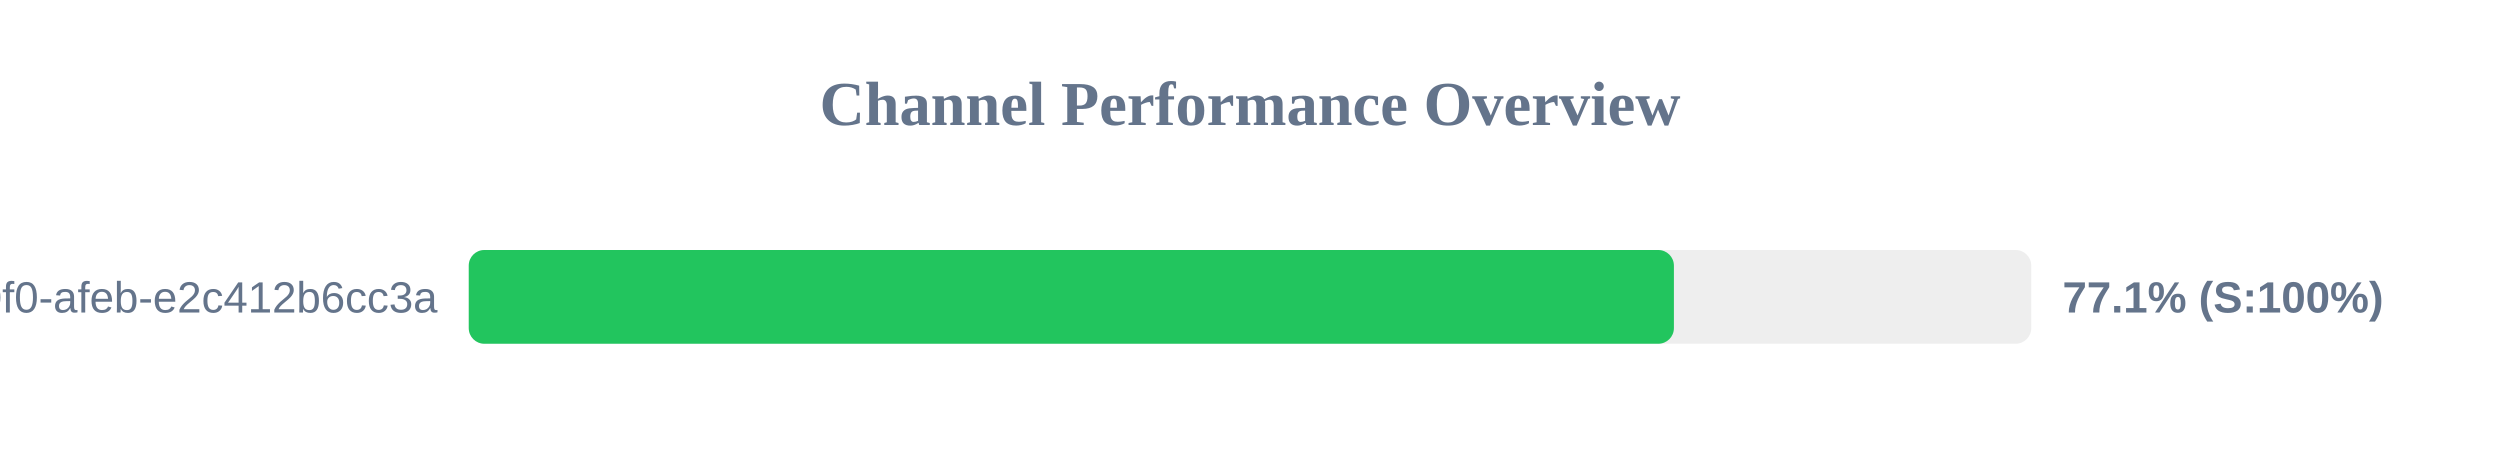
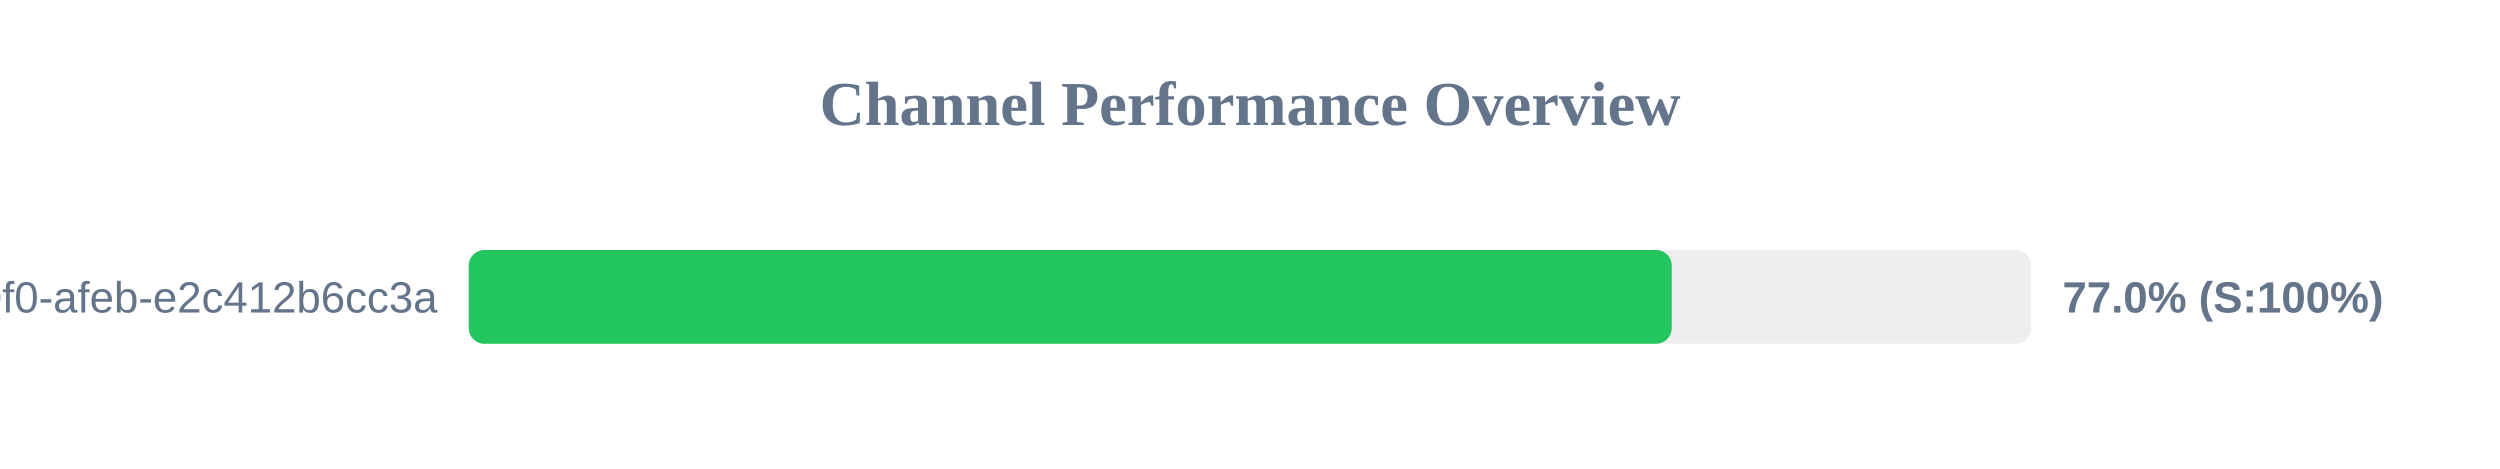
<svg xmlns="http://www.w3.org/2000/svg" width="800" height="150" version="1.1">
  <style>
        .row { font: 14px Arial; fill: #64748b; }
        .score { font: bold 14px Arial; fill: #64748b; }
    </style>
  <text x="400" y="40" text-anchor="middle" font-size="20px" font-weight="bold" fill="#64748b">Channel Performance Overview</text>
  <rect x="150" y="80" width="500" height="30" fill="#eee" rx="5" />
-   <rect x="150" y="80" width="385.65" height="30" fill="#22c55e" rx="5" />
+   <rect x="150" y="80" width="384.95" height="30" fill="#22c55e" rx="5" />
  <text x="140" y="100" text-anchor="end" class="row">?uuid=c6e02cd8-ce11-40f0-afeb-e2c412b6cc3a</text>
-   <text x="660" y="100" text-anchor="start" class="score">77.1% (S:100%)</text>
+   <text x="660" y="100" text-anchor="start" class="score">77.0% (S:100%)</text>
</svg>
